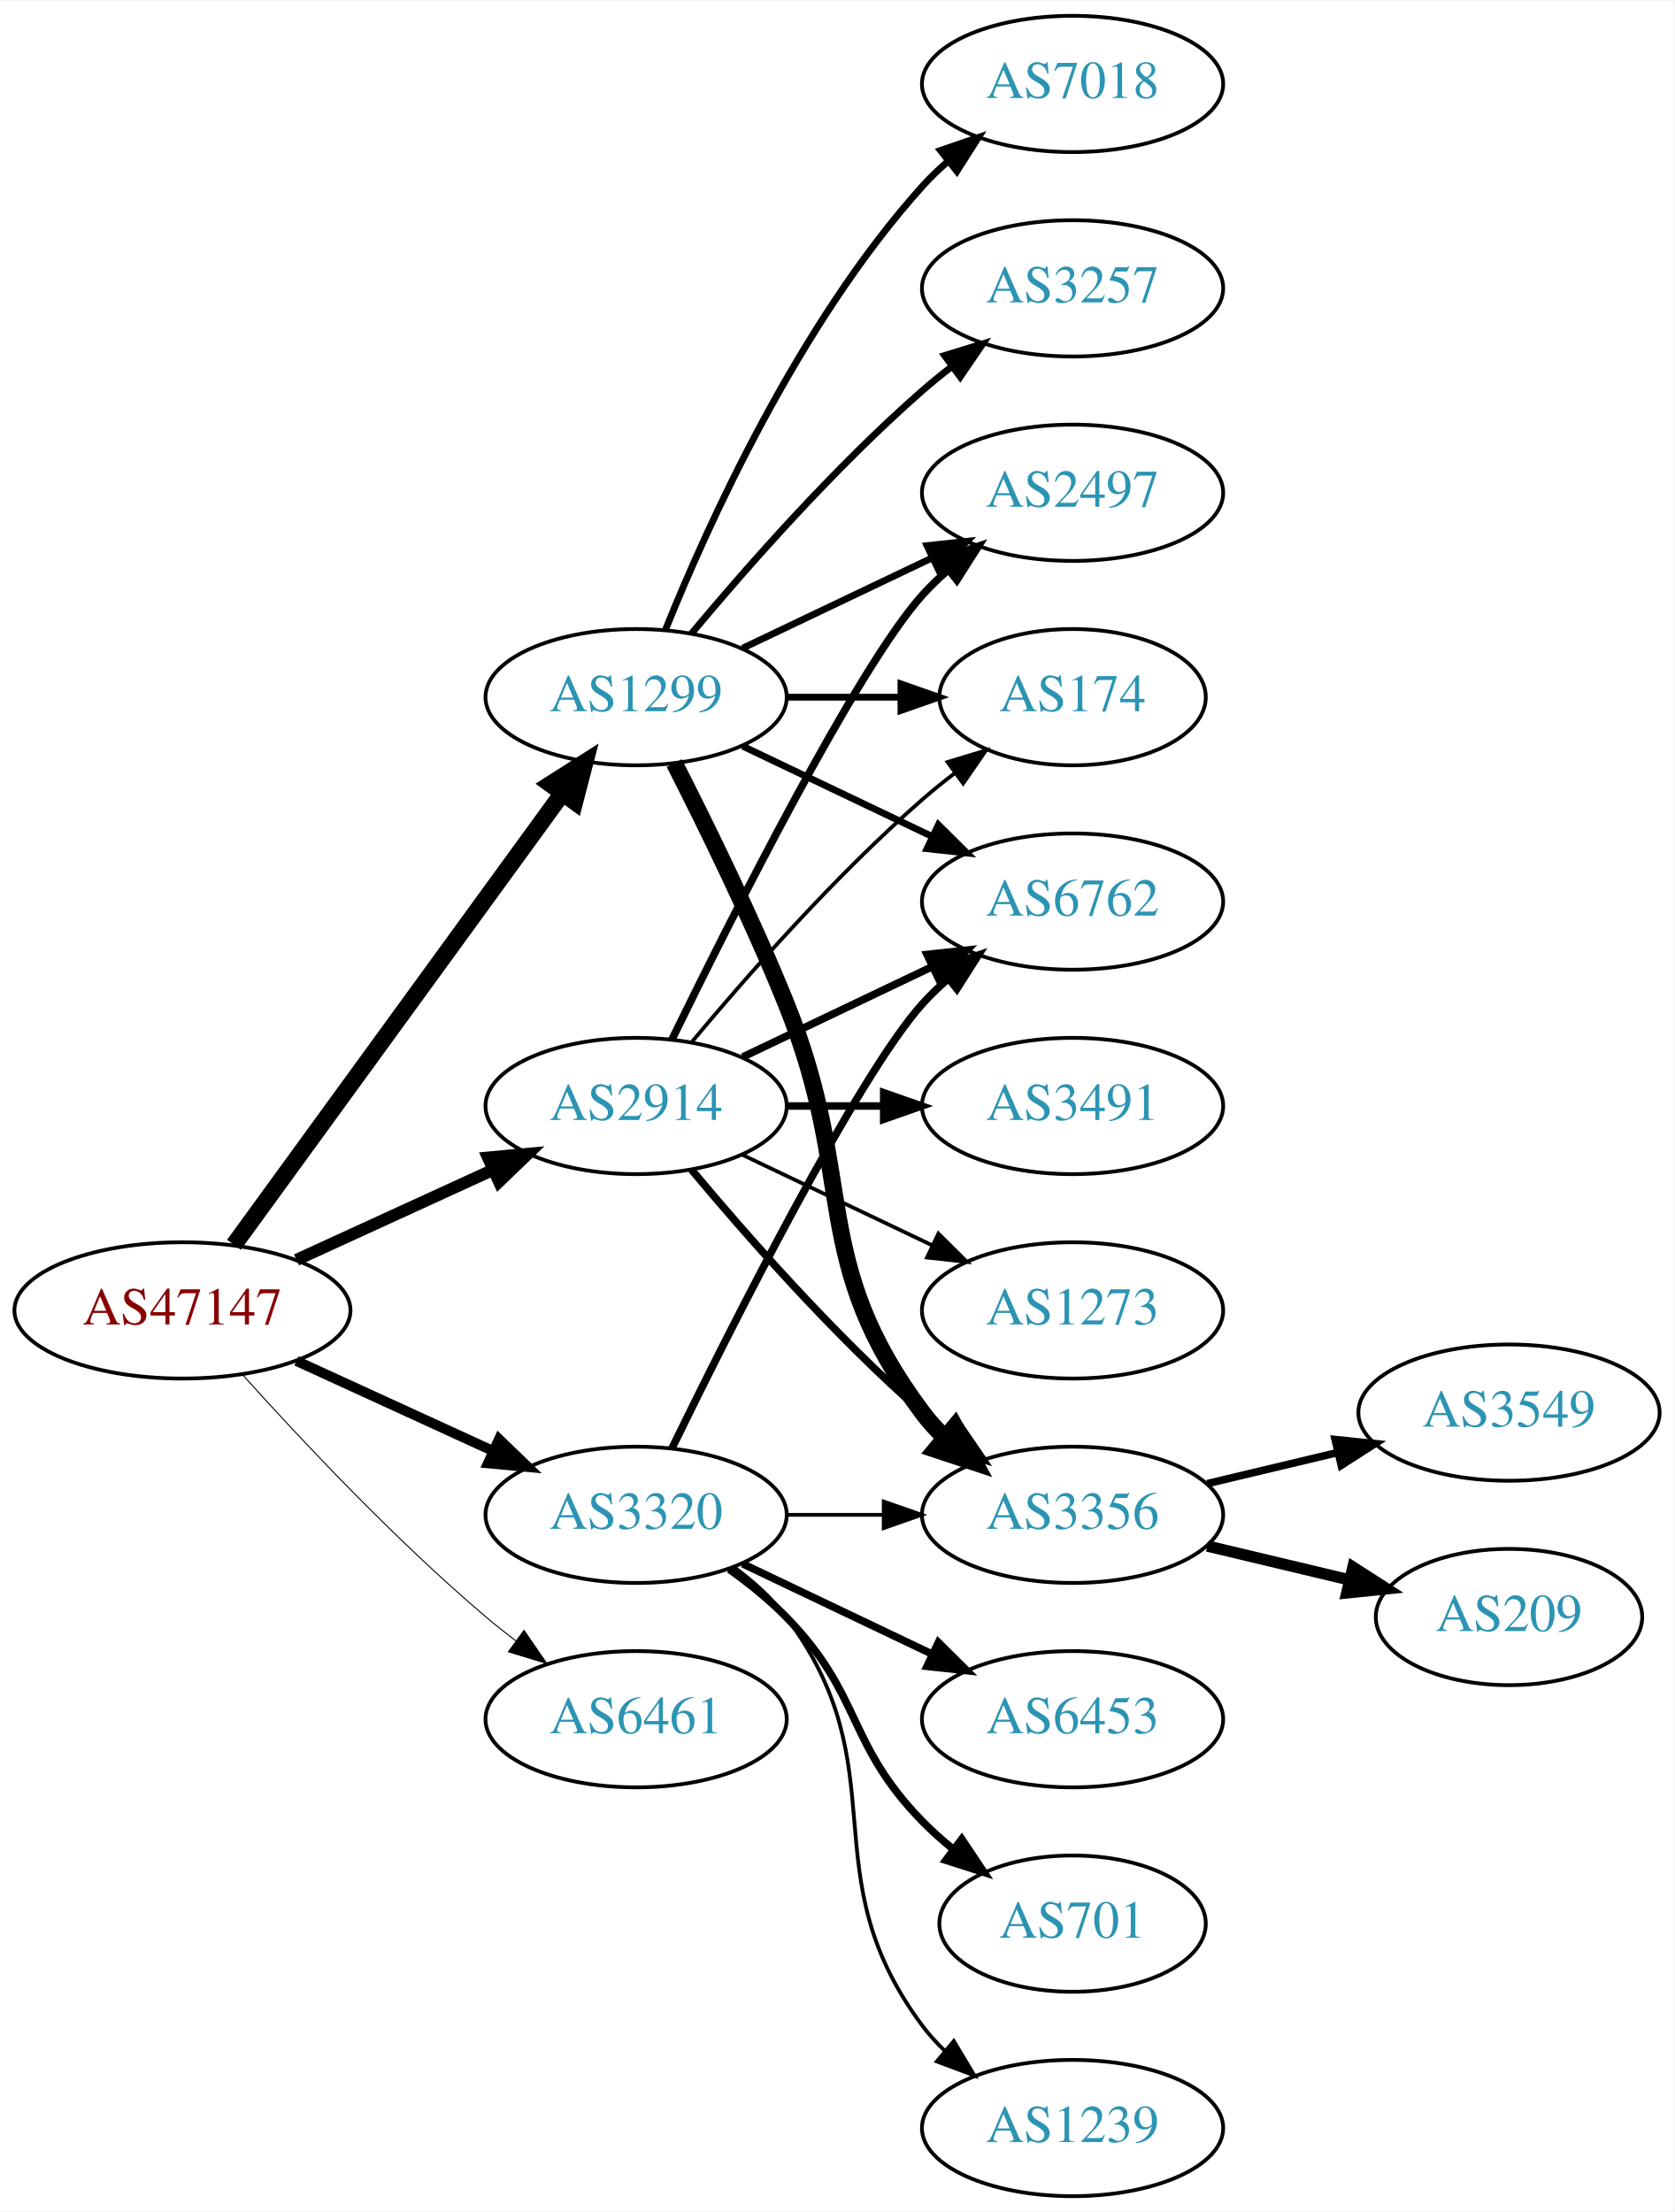
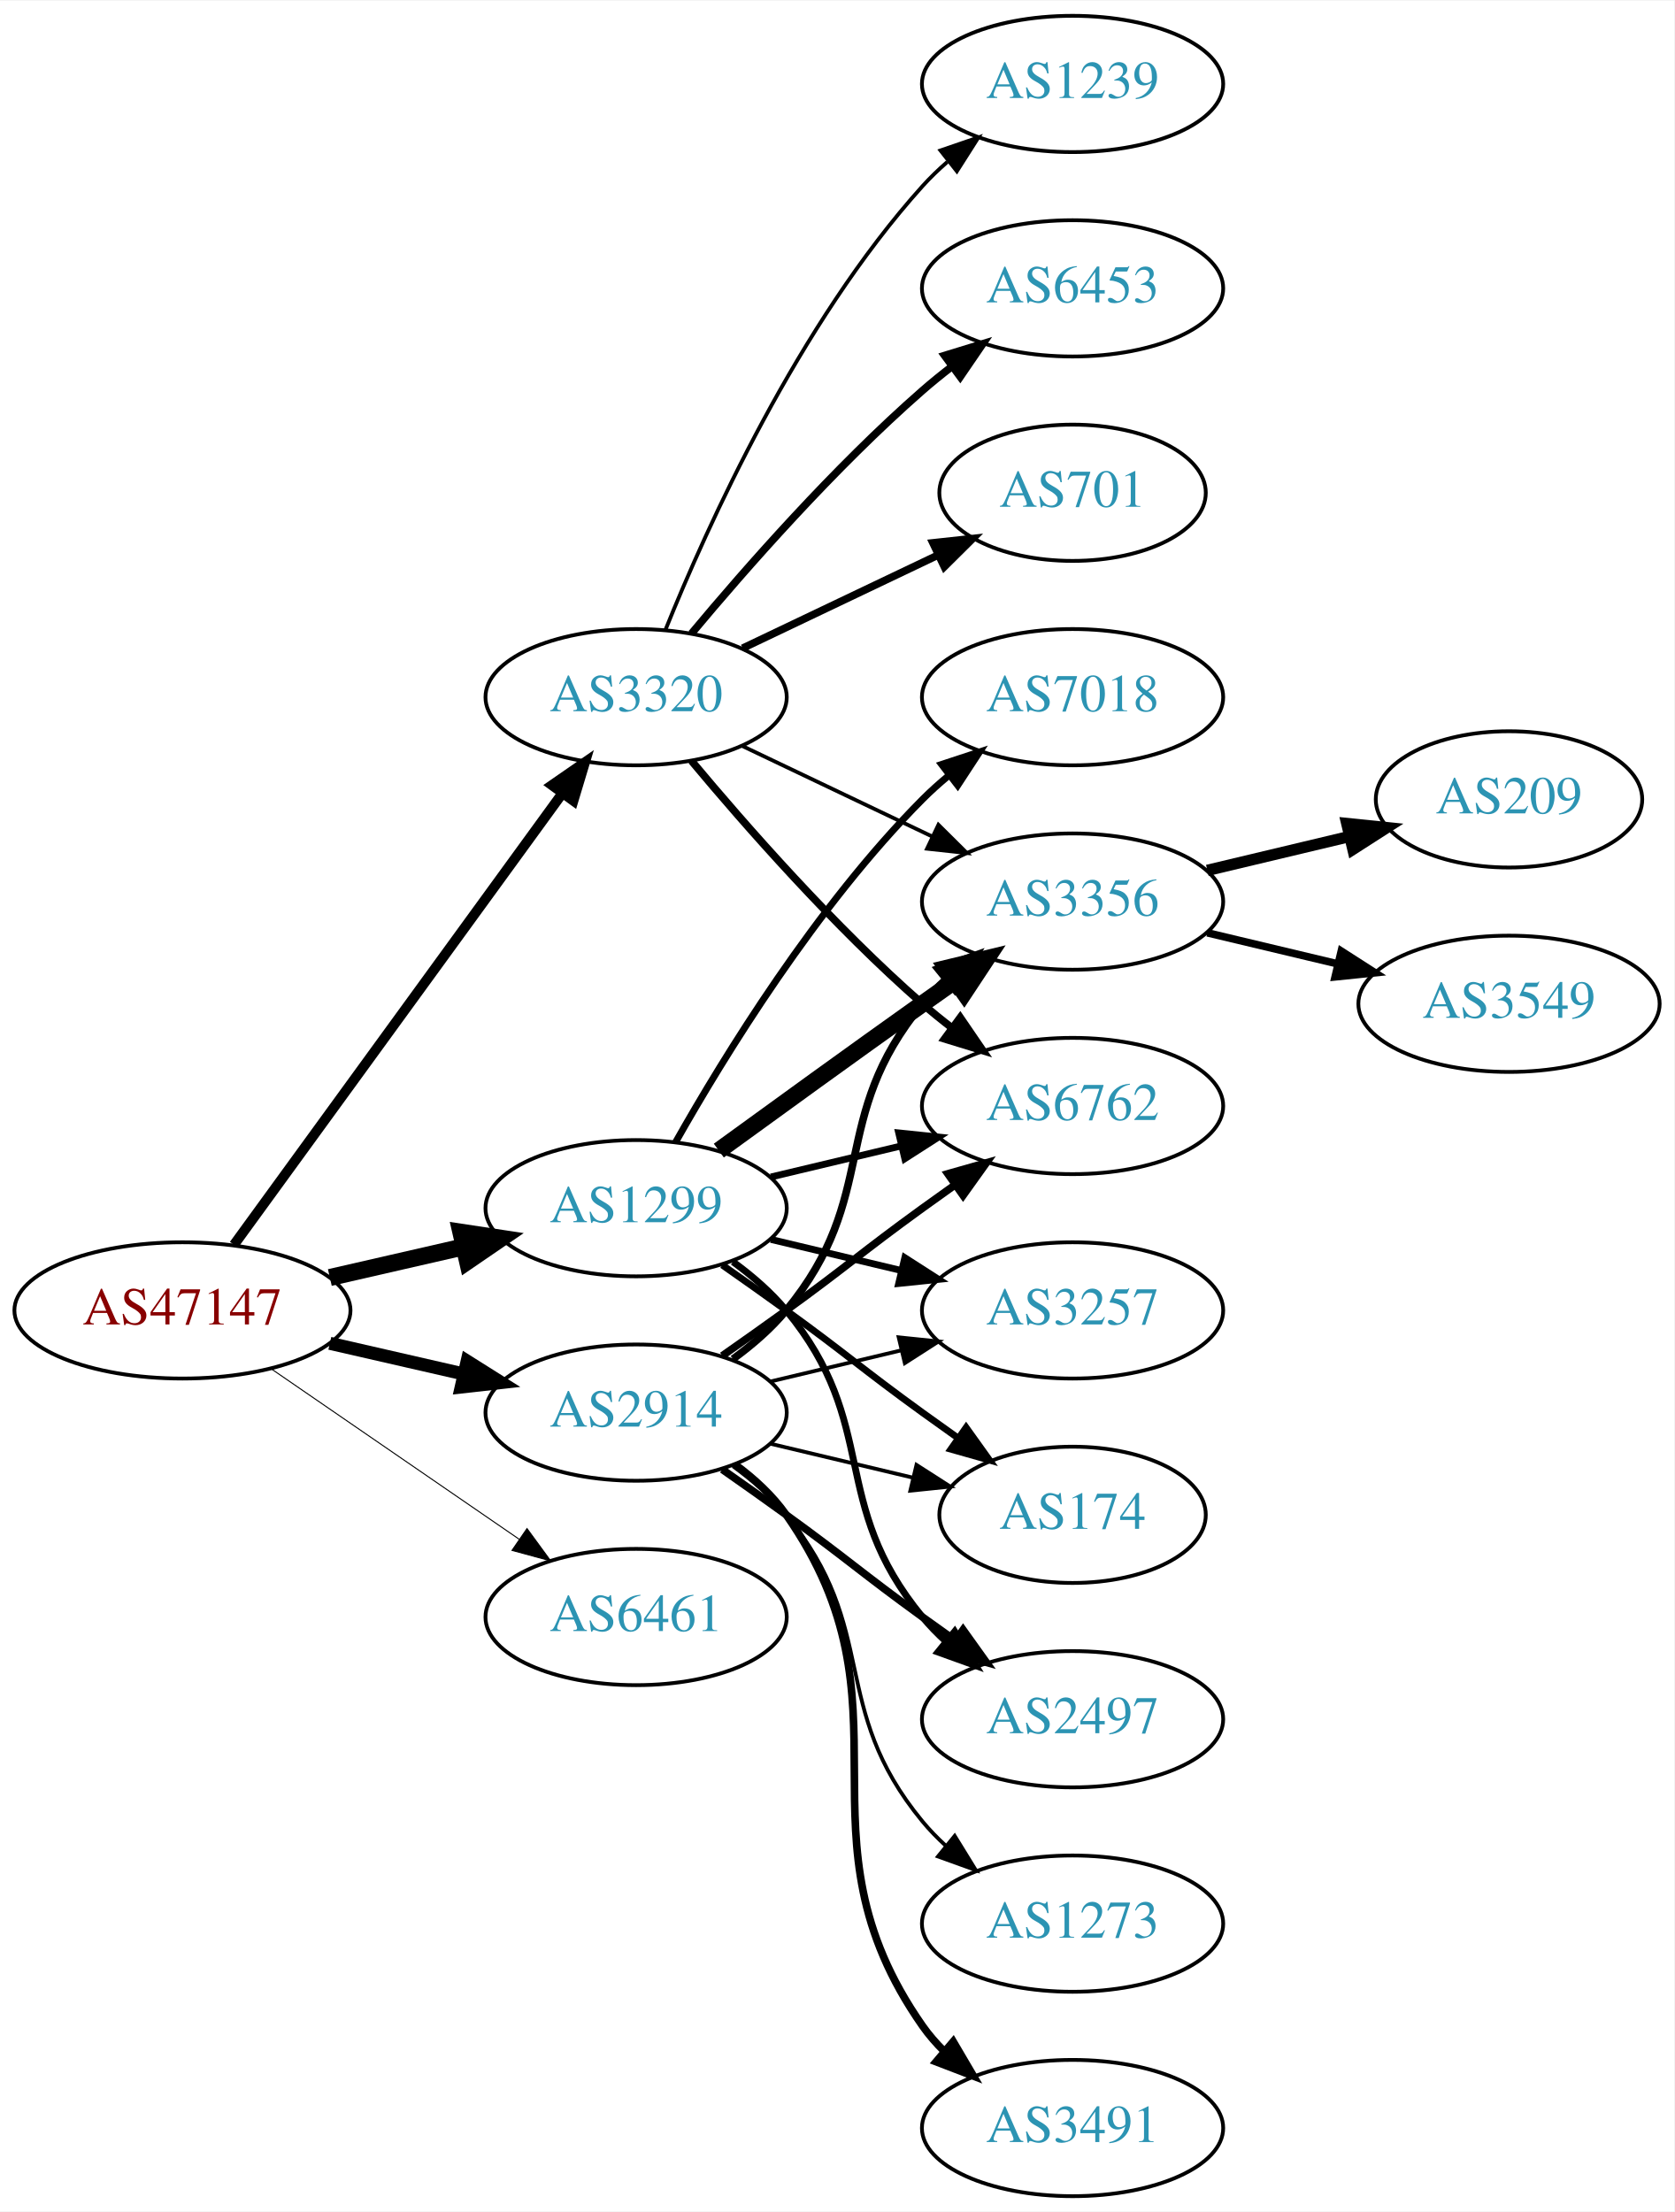
<svg xmlns="http://www.w3.org/2000/svg" xmlns:xlink="http://www.w3.org/1999/xlink" width="442pt" height="584pt" viewBox="0.00 0.00 442.27 584.00">
  <g id="graph0" class="graph" transform="scale(1 1) rotate(0) translate(4 580)">
    <polygon fill="white" stroke="none" points="-4,4 -4,-580 438.271,-580 438.271,4 -4,4" />
    <g id="node1" class="node">
      <g id="a_node1">
        <a xlink:href="/asn/47147" xlink:title="AS47147 ~ ANEXIA Internetdienstleistungs GmbH [AT]">
          <ellipse fill="#ffffff" stroke="black" cx="44.196" cy="-234" rx="44.393" ry="18" />
          <text text-anchor="middle" x="44.196" y="-230.3" font-family="Times,serif" font-size="14.00" fill="#880000">AS47147</text>
        </a>
      </g>
    </g>
    <g id="node2" class="node">
      <g id="a_node2">
        <a xlink:href="/asn/1299" xlink:title="AS1299 ~ Telia Carrier [EU]">
-           <ellipse fill="#ffffff" stroke="black" cx="164.039" cy="-396" rx="39.794" ry="18" />
-           <text text-anchor="middle" x="164.039" y="-392.3" font-family="Times,serif" font-size="14.00" fill="#2c94b3">AS1299</text>
+           <ellipse fill="#ffffff" stroke="black" cx="164.039" cy="-261" rx="39.794" ry="18" />
+           <text text-anchor="middle" x="164.039" y="-257.3" font-family="Times,serif" font-size="14.00" fill="#2c94b3">AS1299</text>
        </a>
      </g>
    </g>
    <g id="edge1" class="edge">
-       <path fill="none" stroke="black" stroke-width="4.5" d="M57.807,-251.337C78.628,-279.96 120.29,-337.233 144.479,-370.486" />
-       <polygon fill="black" stroke="black" stroke-width="4.5" points="141.451,-373.017 150.518,-378.788 147.82,-368.385 141.451,-373.017" />
+       <path fill="none" stroke="black" stroke-width="4.5" d="M83.131,-242.692C94.371,-245.267 106.784,-248.111 118.407,-250.774" />
+       <polygon fill="black" stroke="black" stroke-width="4.5" points="117.742,-254.661 128.369,-253.057 119.501,-246.985 117.742,-254.661" />
    </g>
    <g id="node3" class="node">
      <g id="a_node3">
        <a xlink:href="/asn/2914" xlink:title="AS2914 ~ NTT America, Inc. [US]">
-           <ellipse fill="#ffffff" stroke="black" cx="164.039" cy="-288" rx="39.794" ry="18" />
-           <text text-anchor="middle" x="164.039" y="-284.3" font-family="Times,serif" font-size="14.00" fill="#2c94b3">AS2914</text>
+           <ellipse fill="#ffffff" stroke="black" cx="164.039" cy="-207" rx="39.794" ry="18" />
+           <text text-anchor="middle" x="164.039" y="-203.3" font-family="Times,serif" font-size="14.00" fill="#2c94b3">AS2914</text>
        </a>
      </g>
    </g>
    <g id="edge2" class="edge">
-       <path fill="none" stroke="black" stroke-width="3.176" d="M74.326,-247.348C89.937,-254.502 109.335,-263.391 126.007,-271.03" />
-       <polygon fill="black" stroke="black" stroke-width="3.176" points="124.91,-274.378 135.459,-275.362 127.826,-268.014 124.91,-274.378" />
+       <path fill="none" stroke="black" stroke-width="3.441" d="M83.131,-225.308C94.371,-222.733 106.784,-219.889 118.407,-217.226" />
+       <polygon fill="black" stroke="black" stroke-width="3.441" points="119.403,-220.588 128.369,-214.943 117.84,-213.765 119.403,-220.588" />
    </g>
    <g id="node4" class="node">
      <g id="a_node4">
        <a xlink:href="/asn/3320" xlink:title="AS3320 ~ DTAG [DE]">
-           <ellipse fill="#ffffff" stroke="black" cx="164.039" cy="-180" rx="39.794" ry="18" />
-           <text text-anchor="middle" x="164.039" y="-176.3" font-family="Times,serif" font-size="14.00" fill="#2c94b3">AS3320</text>
+           <ellipse fill="#ffffff" stroke="black" cx="164.039" cy="-396" rx="39.794" ry="18" />
+           <text text-anchor="middle" x="164.039" y="-392.3" font-family="Times,serif" font-size="14.00" fill="#2c94b3">AS3320</text>
        </a>
      </g>
    </g>
    <g id="edge3" class="edge">
-       <path fill="none" stroke="black" stroke-width="2.647" d="M74.326,-220.652C89.937,-213.498 109.335,-204.609 126.007,-196.97" />
-       <polygon fill="black" stroke="black" stroke-width="2.647" points="127.826,-199.986 135.459,-192.638 124.91,-193.622 127.826,-199.986" />
+       <path fill="none" stroke="black" stroke-width="2.647" d="M57.807,-251.337C78.628,-279.96 120.29,-337.233 144.479,-370.486" />
+       <polygon fill="black" stroke="black" stroke-width="2.647" points="141.805,-372.76 150.518,-378.788 147.466,-368.642 141.805,-372.76" />
    </g>
    <g id="node5" class="node">
      <g id="a_node5">
        <a xlink:href="/asn/6461" xlink:title="AS6461 ~ Zayo Bandwidth [US]">
-           <ellipse fill="#ffffff" stroke="black" cx="164.039" cy="-126" rx="39.794" ry="18" />
-           <text text-anchor="middle" x="164.039" y="-122.3" font-family="Times,serif" font-size="14.00" fill="#2c94b3">AS6461</text>
+           <ellipse fill="#ffffff" stroke="black" cx="164.039" cy="-153" rx="39.794" ry="18" />
+           <text text-anchor="middle" x="164.039" y="-149.3" font-family="Times,serif" font-size="14.00" fill="#2c94b3">AS6461</text>
        </a>
      </g>
    </g>
    <g id="edge4" class="edge">
-       <path fill="none" stroke="black" stroke-width="0.265" d="M60.128,-216.956C75.455,-199.903 100.39,-173.35 124.392,-153 126.889,-150.883 129.55,-148.768 132.261,-146.707" />
-       <polygon fill="black" stroke="black" stroke-width="0.265" points="134.427,-149.459 140.437,-140.734 130.298,-143.806 134.427,-149.459" />
+       <path fill="none" stroke="black" stroke-width="0.265" d="M67.639,-218.574C86.22,-205.802 112.781,-187.545 133.161,-173.537" />
+       <polygon fill="black" stroke="black" stroke-width="0.265" points="135.216,-176.371 141.475,-167.822 131.251,-170.602 135.216,-176.371" />
    </g>
    <g id="node6" class="node">
      <g id="a_node6">
-         <a xlink:href="/asn/3257" xlink:title="AS3257 ~ GTT [DE]">
-           <ellipse fill="#ffffff" stroke="black" cx="279.332" cy="-504" rx="39.794" ry="18" />
-           <text text-anchor="middle" x="279.332" y="-500.3" font-family="Times,serif" font-size="14.00" fill="#2c94b3">AS3257</text>
+         <a xlink:href="/asn/7018" xlink:title="AS7018 ~ AT&amp;T Services, Inc. [US]">
+           <ellipse fill="#ffffff" stroke="black" cx="279.332" cy="-396" rx="39.794" ry="18" />
+           <text text-anchor="middle" x="279.332" y="-392.3" font-family="Times,serif" font-size="14.00" fill="#2c94b3">AS7018</text>
        </a>
      </g>
    </g>
    <g id="edge5" class="edge">
-       <path fill="none" stroke="black" stroke-width="1.8" d="M178.669,-412.817C192.951,-429.929 216.498,-456.745 239.685,-477 242.151,-479.154 244.789,-481.294 247.487,-483.372" />
-       <polygon fill="black" stroke="black" stroke-width="1.8" points="245.512,-486.264 255.641,-489.37 249.66,-480.625 245.512,-486.264" />
+       <path fill="none" stroke="black" stroke-width="1.8" d="M174.498,-278.49C187.28,-301.096 211.712,-340.886 239.685,-369 241.796,-371.121 244.092,-373.188 246.477,-375.171" />
+       <polygon fill="black" stroke="black" stroke-width="1.8" points="244.73,-378.242 254.793,-381.556 248.993,-372.69 244.73,-378.242" />
    </g>
    <g id="node7" class="node">
      <g id="a_node7">
        <a xlink:href="/asn/3356" xlink:title="AS3356 ~ Level 3 Parent, LLC [US]">
-           <ellipse fill="#ffffff" stroke="black" cx="279.332" cy="-180" rx="39.794" ry="18" />
-           <text text-anchor="middle" x="279.332" y="-176.3" font-family="Times,serif" font-size="14.00" fill="#2c94b3">AS3356</text>
+           <ellipse fill="#ffffff" stroke="black" cx="279.332" cy="-342" rx="39.794" ry="18" />
+           <text text-anchor="middle" x="279.332" y="-338.3" font-family="Times,serif" font-size="14.00" fill="#2c94b3">AS3356</text>
        </a>
      </g>
    </g>
    <g id="edge6" class="edge">
-       <path fill="none" stroke="black" stroke-width="4.5" d="M174.119,-378.583C182.388,-362.366 194.65,-337.397 203.685,-315 222.615,-268.078 209.414,-247.542 239.685,-207 241.43,-204.664 243.437,-202.455 245.6,-200.383" />
-       <polygon fill="black" stroke="black" stroke-width="4.5" points="248.24,-203.309 253.401,-193.882 243.198,-197.259 248.24,-203.309" />
+       <path fill="none" stroke="black" stroke-width="4.5" d="M185.887,-276.222C200.821,-287.091 221.435,-302.025 239.685,-315 242.506,-317.005 245.449,-319.085 248.397,-321.159" />
+       <polygon fill="black" stroke="black" stroke-width="4.5" points="246.173,-324.409 256.621,-326.926 250.694,-317.961 246.173,-324.409" />
    </g>
    <g id="node8" class="node">
      <g id="a_node8">
-         <a xlink:href="/asn/174" xlink:title="AS174 ~ Cogent Communications [US]">
-           <ellipse fill="#ffffff" stroke="black" cx="279.332" cy="-396" rx="35.194" ry="18" />
-           <text text-anchor="middle" x="279.332" y="-392.3" font-family="Times,serif" font-size="14.00" fill="#2c94b3">AS174</text>
+         <a xlink:href="/asn/6762" xlink:title="AS6762 ~ TELECOM ITALIA SPARKLE S.p.A. [IT]">
+           <ellipse fill="#ffffff" stroke="black" cx="279.332" cy="-288" rx="39.794" ry="18" />
+           <text text-anchor="middle" x="279.332" y="-284.3" font-family="Times,serif" font-size="14.00" fill="#2c94b3">AS6762</text>
        </a>
      </g>
    </g>
    <g id="edge7" class="edge">
-       <path fill="none" stroke="black" stroke-width="1.8" d="M203.711,-396C213.416,-396 223.907,-396 233.87,-396" />
-       <polygon fill="black" stroke="black" stroke-width="1.8" points="234.006,-399.5 244.006,-396 234.006,-392.5 234.006,-399.5" />
+       <path fill="none" stroke="black" stroke-width="1.8" d="M199.646,-269.248C210.517,-271.838 222.671,-274.735 234.114,-277.462" />
+       <polygon fill="black" stroke="black" stroke-width="1.8" points="233.397,-280.889 243.936,-279.803 235.02,-274.08 233.397,-280.889" />
    </g>
    <g id="node9" class="node">
      <g id="a_node9">
-         <a xlink:href="/asn/2497" xlink:title="AS2497 ~ Internet Initiative Japan Inc. [JP]">
-           <ellipse fill="#ffffff" stroke="black" cx="279.332" cy="-450" rx="39.794" ry="18" />
-           <text text-anchor="middle" x="279.332" y="-446.3" font-family="Times,serif" font-size="14.00" fill="#2c94b3">AS2497</text>
+         <a xlink:href="/asn/3257" xlink:title="AS3257 ~ GTT [DE]">
+           <ellipse fill="#ffffff" stroke="black" cx="279.332" cy="-234" rx="39.794" ry="18" />
+           <text text-anchor="middle" x="279.332" y="-230.3" font-family="Times,serif" font-size="14.00" fill="#2c94b3">AS3257</text>
        </a>
      </g>
    </g>
    <g id="edge8" class="edge">
-       <path fill="none" stroke="black" stroke-width="1.8" d="M192.175,-408.934C207.169,-416.081 225.99,-425.052 242.213,-432.785" />
-       <polygon fill="black" stroke="black" stroke-width="1.8" points="240.884,-436.028 251.417,-437.171 243.895,-429.709 240.884,-436.028" />
+       <path fill="none" stroke="black" stroke-width="1.8" d="M199.646,-252.752C210.517,-250.162 222.671,-247.265 234.114,-244.538" />
+       <polygon fill="black" stroke="black" stroke-width="1.8" points="235.02,-247.92 243.936,-242.197 233.397,-241.111 235.02,-247.92" />
    </g>
    <g id="node10" class="node">
      <g id="a_node10">
-         <a xlink:href="/asn/6762" xlink:title="AS6762 ~ TELECOM ITALIA SPARKLE S.p.A. [IT]">
-           <ellipse fill="#ffffff" stroke="black" cx="279.332" cy="-342" rx="39.794" ry="18" />
-           <text text-anchor="middle" x="279.332" y="-338.3" font-family="Times,serif" font-size="14.00" fill="#2c94b3">AS6762</text>
+         <a xlink:href="/asn/174" xlink:title="AS174 ~ Cogent Communications [US]">
+           <ellipse fill="#ffffff" stroke="black" cx="279.332" cy="-180" rx="35.194" ry="18" />
+           <text text-anchor="middle" x="279.332" y="-176.3" font-family="Times,serif" font-size="14.00" fill="#2c94b3">AS174</text>
        </a>
      </g>
    </g>
    <g id="edge9" class="edge">
-       <path fill="none" stroke="black" stroke-width="1.8" d="M192.175,-383.066C207.169,-375.919 225.99,-366.948 242.213,-359.215" />
-       <polygon fill="black" stroke="black" stroke-width="1.8" points="243.895,-362.291 251.417,-354.829 240.884,-355.972 243.895,-362.291" />
+       <path fill="none" stroke="black" stroke-width="1.8" d="M186.796,-245.991C192.33,-242.121 198.249,-237.936 203.685,-234 219.885,-222.271 223.485,-218.729 239.685,-207 242.714,-204.807 245.893,-202.537 249.071,-200.287" />
+       <polygon fill="black" stroke="black" stroke-width="1.8" points="251.213,-203.059 257.382,-194.445 247.188,-197.333 251.213,-203.059" />
    </g>
    <g id="node11" class="node">
      <g id="a_node11">
-         <a xlink:href="/asn/7018" xlink:title="AS7018 ~ AT&amp;T Services, Inc. [US]">
-           <ellipse fill="#ffffff" stroke="black" cx="279.332" cy="-558" rx="39.794" ry="18" />
-           <text text-anchor="middle" x="279.332" y="-554.3" font-family="Times,serif" font-size="14.00" fill="#2c94b3">AS7018</text>
+         <a xlink:href="/asn/2497" xlink:title="AS2497 ~ Internet Initiative Japan Inc. [JP]">
+           <ellipse fill="#ffffff" stroke="black" cx="279.332" cy="-126" rx="39.794" ry="18" />
+           <text text-anchor="middle" x="279.332" y="-122.3" font-family="Times,serif" font-size="14.00" fill="#2c94b3">AS2497</text>
        </a>
      </g>
    </g>
    <g id="edge10" class="edge">
-       <path fill="none" stroke="black" stroke-width="1.8" d="M171.786,-413.787C182.837,-441.243 206.891,-494.578 239.685,-531 241.688,-533.224 243.906,-535.363 246.239,-537.397" />
-       <polygon fill="black" stroke="black" stroke-width="1.8" points="244.437,-540.433 254.458,-543.873 248.769,-534.935 244.437,-540.433" />
+       <path fill="none" stroke="black" stroke-width="1.8" d="M189.619,-246.844C194.714,-243.128 199.728,-238.799 203.685,-234 228.75,-203.606 214.621,-183.394 239.685,-153 241.54,-150.75 243.627,-148.604 245.846,-146.576" />
+       <polygon fill="black" stroke="black" stroke-width="1.8" points="248.195,-149.177 253.751,-140.156 243.782,-143.744 248.195,-149.177" />
+     </g>
+     <g id="edge17" class="edge">
+       <path fill="none" stroke="black" stroke-width="2" d="M189.619,-221.156C194.714,-224.872 199.728,-229.201 203.685,-234 228.75,-264.394 214.621,-284.606 239.685,-315 241.54,-317.25 243.627,-319.396 245.846,-321.424" />
+       <polygon fill="black" stroke="black" stroke-width="2" points="243.782,-324.256 253.751,-327.844 248.195,-318.823 243.782,-324.256" />
+     </g>
+     <g id="edge16" class="edge">
+       <path fill="none" stroke="black" stroke-width="2" d="M186.796,-222.009C192.33,-225.879 198.249,-230.064 203.685,-234 219.885,-245.729 223.485,-249.271 239.685,-261 242.488,-263.029 245.42,-265.125 248.36,-267.21" />
+       <polygon fill="black" stroke="black" stroke-width="2" points="246.382,-270.097 256.575,-272.991 250.411,-264.373 246.382,-270.097" />
+     </g>
+     <g id="edge15" class="edge">
+       <path fill="none" stroke="black" d="M199.646,-215.248C210.517,-217.838 222.671,-220.735 234.114,-223.462" />
+       <polygon fill="black" stroke="black" points="233.397,-226.889 243.936,-225.803 235.02,-220.08 233.397,-226.889" />
+     </g>
+     <g id="edge18" class="edge">
+       <path fill="none" stroke="black" d="M199.646,-198.752C211.44,-195.942 224.745,-192.771 237.013,-189.847" />
+       <polygon fill="black" stroke="black" points="238.101,-193.186 247.018,-187.463 236.479,-186.376 238.101,-193.186" />
    </g>
    <g id="edge13" class="edge">
-       <path fill="none" stroke="black" stroke-width="2" d="M178.669,-271.183C192.951,-254.071 216.498,-227.255 239.685,-207 242.151,-204.846 244.789,-202.706 247.487,-200.628" />
-       <polygon fill="black" stroke="black" stroke-width="2" points="249.66,-203.375 255.641,-194.63 245.512,-197.736 249.66,-203.375" />
-     </g>
-     <g id="edge16" class="edge">
-       <path fill="none" stroke="black" d="M178.669,-304.817C192.951,-321.929 216.498,-348.745 239.685,-369 242.355,-371.332 245.228,-373.648 248.158,-375.886" />
-       <polygon fill="black" stroke="black" points="246.309,-378.87 256.449,-381.939 250.436,-373.216 246.309,-378.87" />
-     </g>
-     <g id="edge17" class="edge">
-       <path fill="none" stroke="black" stroke-width="2" d="M173.476,-305.511C189.095,-337.509 222.481,-403.893 239.685,-423 241.688,-425.224 243.906,-427.363 246.239,-429.397" />
-       <polygon fill="black" stroke="black" stroke-width="2" points="244.437,-432.433 254.458,-435.873 248.769,-426.935 244.437,-432.433" />
-     </g>
-     <g id="edge14" class="edge">
-       <path fill="none" stroke="black" stroke-width="2" d="M192.175,-300.934C207.169,-308.081 225.99,-317.052 242.213,-324.785" />
-       <polygon fill="black" stroke="black" stroke-width="2" points="240.884,-328.028 251.417,-329.171 243.895,-321.709 240.884,-328.028" />
+       <path fill="none" stroke="black" stroke-width="2" d="M186.796,-191.991C192.33,-188.121 198.249,-183.936 203.685,-180 219.885,-168.271 223.485,-164.729 239.685,-153 242.488,-150.971 245.42,-148.875 248.36,-146.79" />
+       <polygon fill="black" stroke="black" stroke-width="2" points="250.411,-149.627 256.575,-141.009 246.382,-143.903 250.411,-149.627" />
    </g>
    <g id="node14" class="node">
      <g id="a_node14">
        <a xlink:href="/asn/3491" xlink:title="AS3491 ~ PCCW Global, Inc. [US]">
-           <ellipse fill="#ffffff" stroke="black" cx="279.332" cy="-288" rx="39.794" ry="18" />
-           <text text-anchor="middle" x="279.332" y="-284.3" font-family="Times,serif" font-size="14.00" fill="#2c94b3">AS3491</text>
-         </a>
-       </g>
-     </g>
-     <g id="edge15" class="edge">
-       <path fill="none" stroke="black" stroke-width="2" d="M203.711,-288C211.914,-288 220.678,-288 229.21,-288" />
-       <polygon fill="black" stroke="black" stroke-width="2" points="229.449,-291.5 239.449,-288 229.449,-284.5 229.449,-291.5" />
+           <ellipse fill="#ffffff" stroke="black" cx="279.332" cy="-18" rx="39.794" ry="18" />
+           <text text-anchor="middle" x="279.332" y="-14.3" font-family="Times,serif" font-size="14.00" fill="#2c94b3">AS3491</text>
+         </a>
+       </g>
+     </g>
+     <g id="edge14" class="edge">
+       <path fill="none" stroke="black" stroke-width="2" d="M190.198,-193.284C195.262,-189.545 200.118,-185.096 203.685,-180 239.299,-129.131 204.072,-95.869 239.685,-45 241.357,-42.611 243.313,-40.365 245.44,-38.267" />
+       <polygon fill="black" stroke="black" stroke-width="2" points="247.804,-40.851 253.172,-31.716 243.28,-35.51 247.804,-40.851" />
    </g>
    <g id="node15" class="node">
      <g id="a_node15">
        <a xlink:href="/asn/1273" xlink:title="AS1273 ~ Vodafone Group PLC [EU]">
-           <ellipse fill="#ffffff" stroke="black" cx="279.332" cy="-234" rx="39.794" ry="18" />
-           <text text-anchor="middle" x="279.332" y="-230.3" font-family="Times,serif" font-size="14.00" fill="#2c94b3">AS1273</text>
-         </a>
-       </g>
-     </g>
-     <g id="edge18" class="edge">
-       <path fill="none" stroke="black" d="M192.175,-275.066C207.169,-267.919 225.99,-258.948 242.213,-251.215" />
-       <polygon fill="black" stroke="black" points="243.895,-254.291 251.417,-246.829 240.884,-247.972 243.895,-254.291" />
+           <ellipse fill="#ffffff" stroke="black" cx="279.332" cy="-72" rx="39.794" ry="18" />
+           <text text-anchor="middle" x="279.332" y="-68.3" font-family="Times,serif" font-size="14.00" fill="#2c94b3">AS1273</text>
+         </a>
+       </g>
+     </g>
+     <g id="edge19" class="edge">
+       <path fill="none" stroke="black" d="M189.619,-192.844C194.714,-189.128 199.728,-184.799 203.685,-180 228.75,-149.606 214.621,-129.394 239.685,-99 241.54,-96.751 243.627,-94.604 245.846,-92.576" />
+       <polygon fill="black" stroke="black" points="248.195,-95.177 253.751,-86.156 243.782,-89.744 248.195,-95.177" />
+     </g>
+     <g id="edge24" class="edge">
+       <path fill="none" stroke="black" d="M192.175,-383.066C207.169,-375.919 225.99,-366.948 242.213,-359.215" />
+       <polygon fill="black" stroke="black" points="243.895,-362.291 251.417,-354.829 240.884,-355.972 243.895,-362.291" />
    </g>
    <g id="edge23" class="edge">
-       <path fill="none" stroke="black" d="M203.711,-180C211.914,-180 220.678,-180 229.21,-180" />
-       <polygon fill="black" stroke="black" points="229.449,-183.5 239.449,-180 229.449,-176.5 229.449,-183.5" />
-     </g>
-     <g id="edge19" class="edge">
-       <path fill="none" stroke="black" stroke-width="2" d="M173.476,-197.511C189.095,-229.509 222.481,-295.893 239.685,-315 241.688,-317.224 243.906,-319.363 246.239,-321.397" />
-       <polygon fill="black" stroke="black" stroke-width="2" points="244.437,-324.433 254.458,-327.873 248.769,-318.935 244.437,-324.433" />
+       <path fill="none" stroke="black" stroke-width="2" d="M178.669,-379.183C192.951,-362.071 216.498,-335.255 239.685,-315 242.151,-312.846 244.789,-310.706 247.487,-308.628" />
+       <polygon fill="black" stroke="black" stroke-width="2" points="249.66,-311.375 255.641,-302.63 245.512,-305.736 249.66,-311.375" />
    </g>
    <g id="node16" class="node">
      <g id="a_node16">
-         <a xlink:href="/asn/6453" xlink:title="AS6453 ~ TATA COMMUNICATIONS (AMERICA) INC [US]">
-           <ellipse fill="#ffffff" stroke="black" cx="279.332" cy="-126" rx="39.794" ry="18" />
-           <text text-anchor="middle" x="279.332" y="-122.3" font-family="Times,serif" font-size="14.00" fill="#2c94b3">AS6453</text>
+         <a xlink:href="/asn/1239" xlink:title="AS1239 ~ Sprint [US]">
+           <ellipse fill="#ffffff" stroke="black" cx="279.332" cy="-558" rx="39.794" ry="18" />
+           <text text-anchor="middle" x="279.332" y="-554.3" font-family="Times,serif" font-size="14.00" fill="#2c94b3">AS1239</text>
        </a>
      </g>
    </g>
    <g id="edge20" class="edge">
-       <path fill="none" stroke="black" stroke-width="2" d="M192.175,-167.066C207.169,-159.919 225.99,-150.948 242.213,-143.215" />
-       <polygon fill="black" stroke="black" stroke-width="2" points="243.895,-146.291 251.417,-138.829 240.884,-139.972 243.895,-146.291" />
+       <path fill="none" stroke="black" d="M171.786,-413.787C182.837,-441.243 206.891,-494.578 239.685,-531 241.688,-533.224 243.906,-535.363 246.239,-537.397" />
+       <polygon fill="black" stroke="black" points="244.437,-540.433 254.458,-543.873 248.769,-534.935 244.437,-540.433" />
    </g>
    <g id="node17" class="node">
      <g id="a_node17">
-         <a xlink:href="/asn/701" xlink:title="AS701 ~ UUNET [US]">
-           <ellipse fill="#ffffff" stroke="black" cx="279.332" cy="-72" rx="35.194" ry="18" />
-           <text text-anchor="middle" x="279.332" y="-68.3" font-family="Times,serif" font-size="14.00" fill="#2c94b3">AS701</text>
+         <a xlink:href="/asn/6453" xlink:title="AS6453 ~ TATA COMMUNICATIONS (AMERICA) INC [US]">
+           <ellipse fill="#ffffff" stroke="black" cx="279.332" cy="-504" rx="39.794" ry="18" />
+           <text text-anchor="middle" x="279.332" y="-500.3" font-family="Times,serif" font-size="14.00" fill="#2c94b3">AS6453</text>
        </a>
      </g>
    </g>
    <g id="edge21" class="edge">
-       <path fill="none" stroke="black" stroke-width="2" d="M188.633,-165.611C193.889,-161.852 199.22,-157.563 203.685,-153 223.858,-132.383 219.513,-119.617 239.685,-99 242.164,-96.466 244.911,-94.017 247.763,-91.696" />
-       <polygon fill="black" stroke="black" stroke-width="2" points="250.066,-94.343 255.949,-85.532 245.855,-88.752 250.066,-94.343" />
+       <path fill="none" stroke="black" stroke-width="2" d="M178.669,-412.817C192.951,-429.929 216.498,-456.745 239.685,-477 242.151,-479.154 244.789,-481.294 247.487,-483.372" />
+       <polygon fill="black" stroke="black" stroke-width="2" points="245.512,-486.264 255.641,-489.37 249.66,-480.625 245.512,-486.264" />
    </g>
    <g id="node18" class="node">
      <g id="a_node18">
-         <a xlink:href="/asn/1239" xlink:title="AS1239 ~ Sprint [US]">
-           <ellipse fill="#ffffff" stroke="black" cx="279.332" cy="-18" rx="39.794" ry="18" />
-           <text text-anchor="middle" x="279.332" y="-14.3" font-family="Times,serif" font-size="14.00" fill="#2c94b3">AS1239</text>
+         <a xlink:href="/asn/701" xlink:title="AS701 ~ UUNET [US]">
+           <ellipse fill="#ffffff" stroke="black" cx="279.332" cy="-450" rx="35.194" ry="18" />
+           <text text-anchor="middle" x="279.332" y="-446.3" font-family="Times,serif" font-size="14.00" fill="#2c94b3">AS701</text>
        </a>
      </g>
    </g>
    <g id="edge22" class="edge">
-       <path fill="none" stroke="black" d="M189.969,-166.118C195.046,-162.389 199.964,-157.984 203.685,-153 233.957,-112.458 209.414,-85.542 239.685,-45 241.43,-42.664 243.437,-40.455 245.6,-38.383" />
-       <polygon fill="black" stroke="black" points="247.96,-40.973 253.401,-31.882 243.478,-35.595 247.96,-40.973" />
+       <path fill="none" stroke="black" stroke-width="2" d="M192.175,-408.934C207.607,-416.29 227.092,-425.577 243.628,-433.459" />
+       <polygon fill="black" stroke="black" stroke-width="2" points="242.436,-436.768 252.969,-437.911 245.448,-430.449 242.436,-436.768" />
    </g>
    <g id="node12" class="node">
      <g id="a_node12">
-         <a xlink:href="/asn/3549" xlink:title="AS3549 ~ Level 3 Parent, LLC [US]">
-           <ellipse fill="#ffffff" stroke="black" cx="394.625" cy="-207" rx="39.794" ry="18" />
-           <text text-anchor="middle" x="394.625" y="-203.3" font-family="Times,serif" font-size="14.00" fill="#2c94b3">AS3549</text>
+         <a xlink:href="/asn/209" xlink:title="AS209 ~ CenturyLink Communications, LLC [US]">
+           <ellipse fill="#ffffff" stroke="black" cx="394.625" cy="-369" rx="35.194" ry="18" />
+           <text text-anchor="middle" x="394.625" y="-365.3" font-family="Times,serif" font-size="14.00" fill="#2c94b3">AS209</text>
        </a>
      </g>
    </g>
    <g id="edge11" class="edge">
-       <path fill="none" stroke="black" stroke-width="2" d="M314.939,-188.248C325.81,-190.838 337.964,-193.735 349.407,-196.462" />
-       <polygon fill="black" stroke="black" stroke-width="2" points="348.69,-199.889 359.229,-198.803 350.313,-193.08 348.69,-199.889" />
+       <path fill="none" stroke="black" stroke-width="3" d="M314.939,-350.248C326.733,-353.058 340.038,-356.229 352.306,-359.153" />
+       <polygon fill="black" stroke="black" stroke-width="3" points="351.772,-362.624 362.311,-361.537 353.394,-355.814 351.772,-362.624" />
    </g>
    <g id="node13" class="node">
      <g id="a_node13">
-         <a xlink:href="/asn/209" xlink:title="AS209 ~ CenturyLink Communications, LLC [US]">
-           <ellipse fill="#ffffff" stroke="black" cx="394.625" cy="-153" rx="35.194" ry="18" />
-           <text text-anchor="middle" x="394.625" y="-149.3" font-family="Times,serif" font-size="14.00" fill="#2c94b3">AS209</text>
+         <a xlink:href="/asn/3549" xlink:title="AS3549 ~ Level 3 Parent, LLC [US]">
+           <ellipse fill="#ffffff" stroke="black" cx="394.625" cy="-315" rx="39.794" ry="18" />
+           <text text-anchor="middle" x="394.625" y="-311.3" font-family="Times,serif" font-size="14.00" fill="#2c94b3">AS3549</text>
        </a>
      </g>
    </g>
    <g id="edge12" class="edge">
-       <path fill="none" stroke="black" stroke-width="3" d="M314.939,-171.752C326.733,-168.942 340.038,-165.771 352.306,-162.847" />
-       <polygon fill="black" stroke="black" stroke-width="3" points="353.394,-166.186 362.311,-160.463 351.772,-159.376 353.394,-166.186" />
+       <path fill="none" stroke="black" stroke-width="2" d="M314.939,-333.752C325.81,-331.162 337.964,-328.265 349.407,-325.538" />
+       <polygon fill="black" stroke="black" stroke-width="2" points="350.313,-328.92 359.229,-323.197 348.69,-322.111 350.313,-328.92" />
    </g>
  </g>
</svg>
